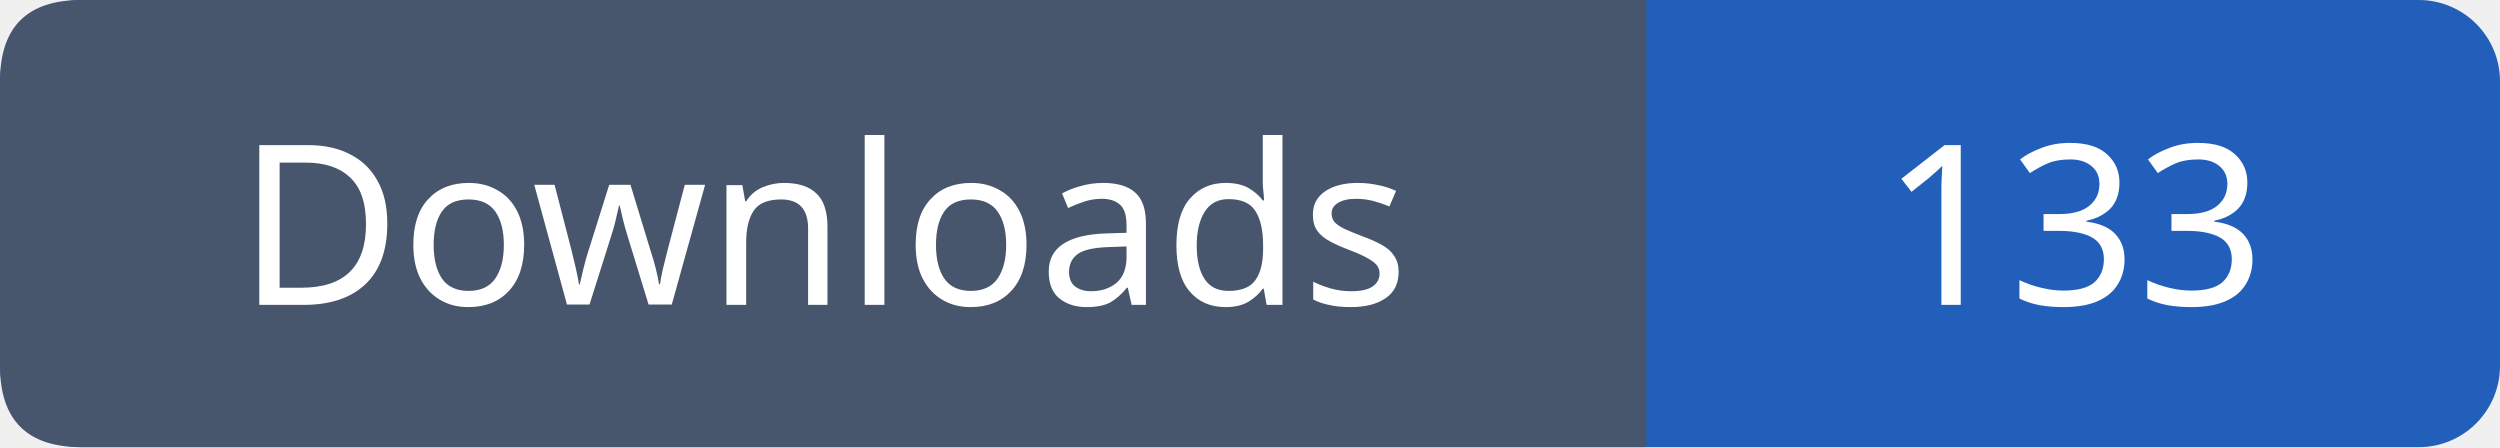
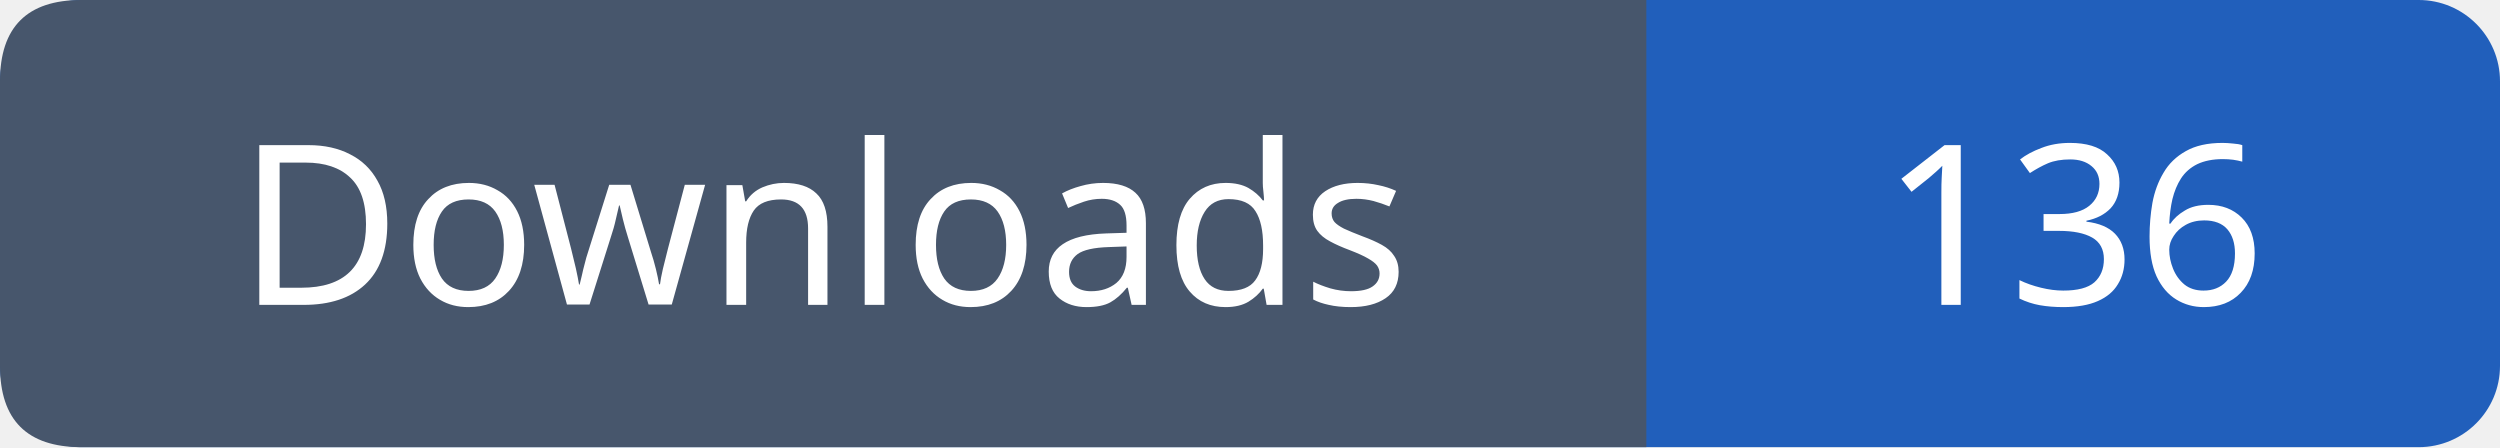
- <svg xmlns="http://www.w3.org/2000/svg" width="123" height="22" role="img" aria-label="Downloads: 133">
+ <svg xmlns="http://www.w3.org/2000/svg" width="123" height="22" role="img" aria-label="Downloads: 136">
  <rect width="123" height="22" rx="4" fill="#215fbb" />
  <path fill="#47566c" d="M4 0h77v22H4q-4 0-4-4V4q0-4 4-4" />
  <g font-family="Verdana,sans-serif" font-size="11" fill="white" text-anchor="middle">
    <text x="40.5" y="15">Downloads</text>
-     <text x="102.0" y="15">133</text>
+     <text x="102.0" y="15">136</text>
  </g>
</svg>
